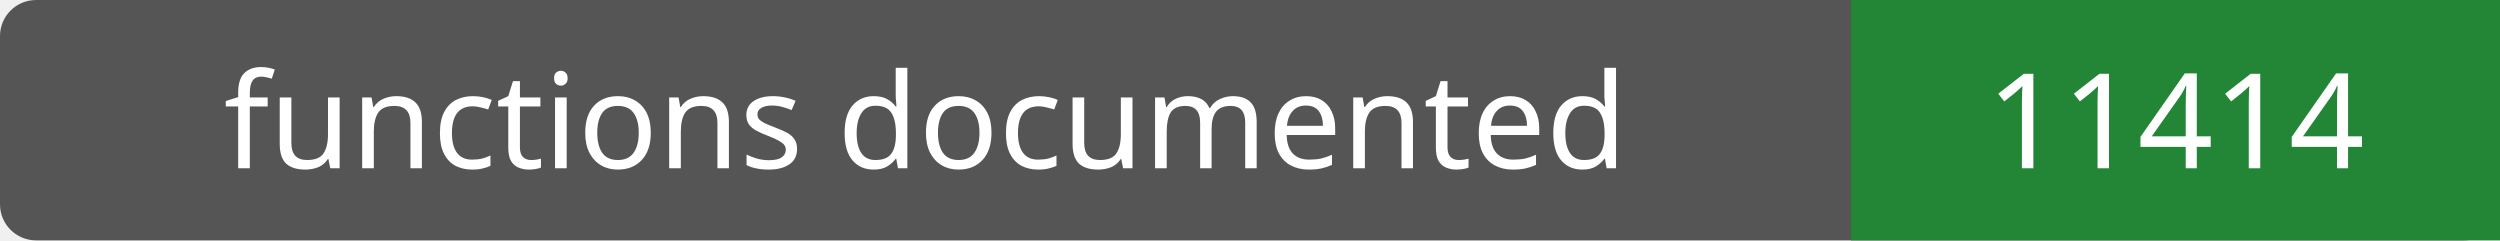
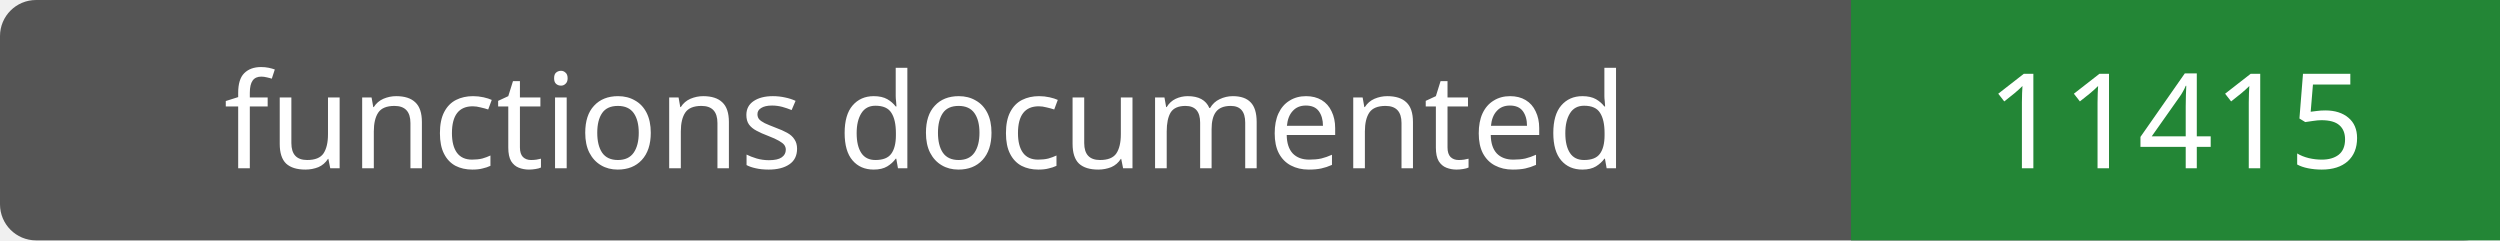
- <svg xmlns="http://www.w3.org/2000/svg" width="208" height="20" role="img" aria-label="functions documented: 11414">
+ <svg xmlns="http://www.w3.org/2000/svg" width="208" height="20" role="img" aria-label="functions documented: 11415">
  <rect width="208" height="20" rx="3" fill="#555" />
  <path fill="#238636" d="M154 0h54v20H154z" />
  <g fill="#fff" text-anchor="middle" font-family="Verdana,sans-serif" font-size="11">
    <text x="77.0" y="14">functions documented</text>
-     <text x="181.0" y="14">11414</text>
+     <text x="181.0" y="14">11415</text>
  </g>
</svg>
